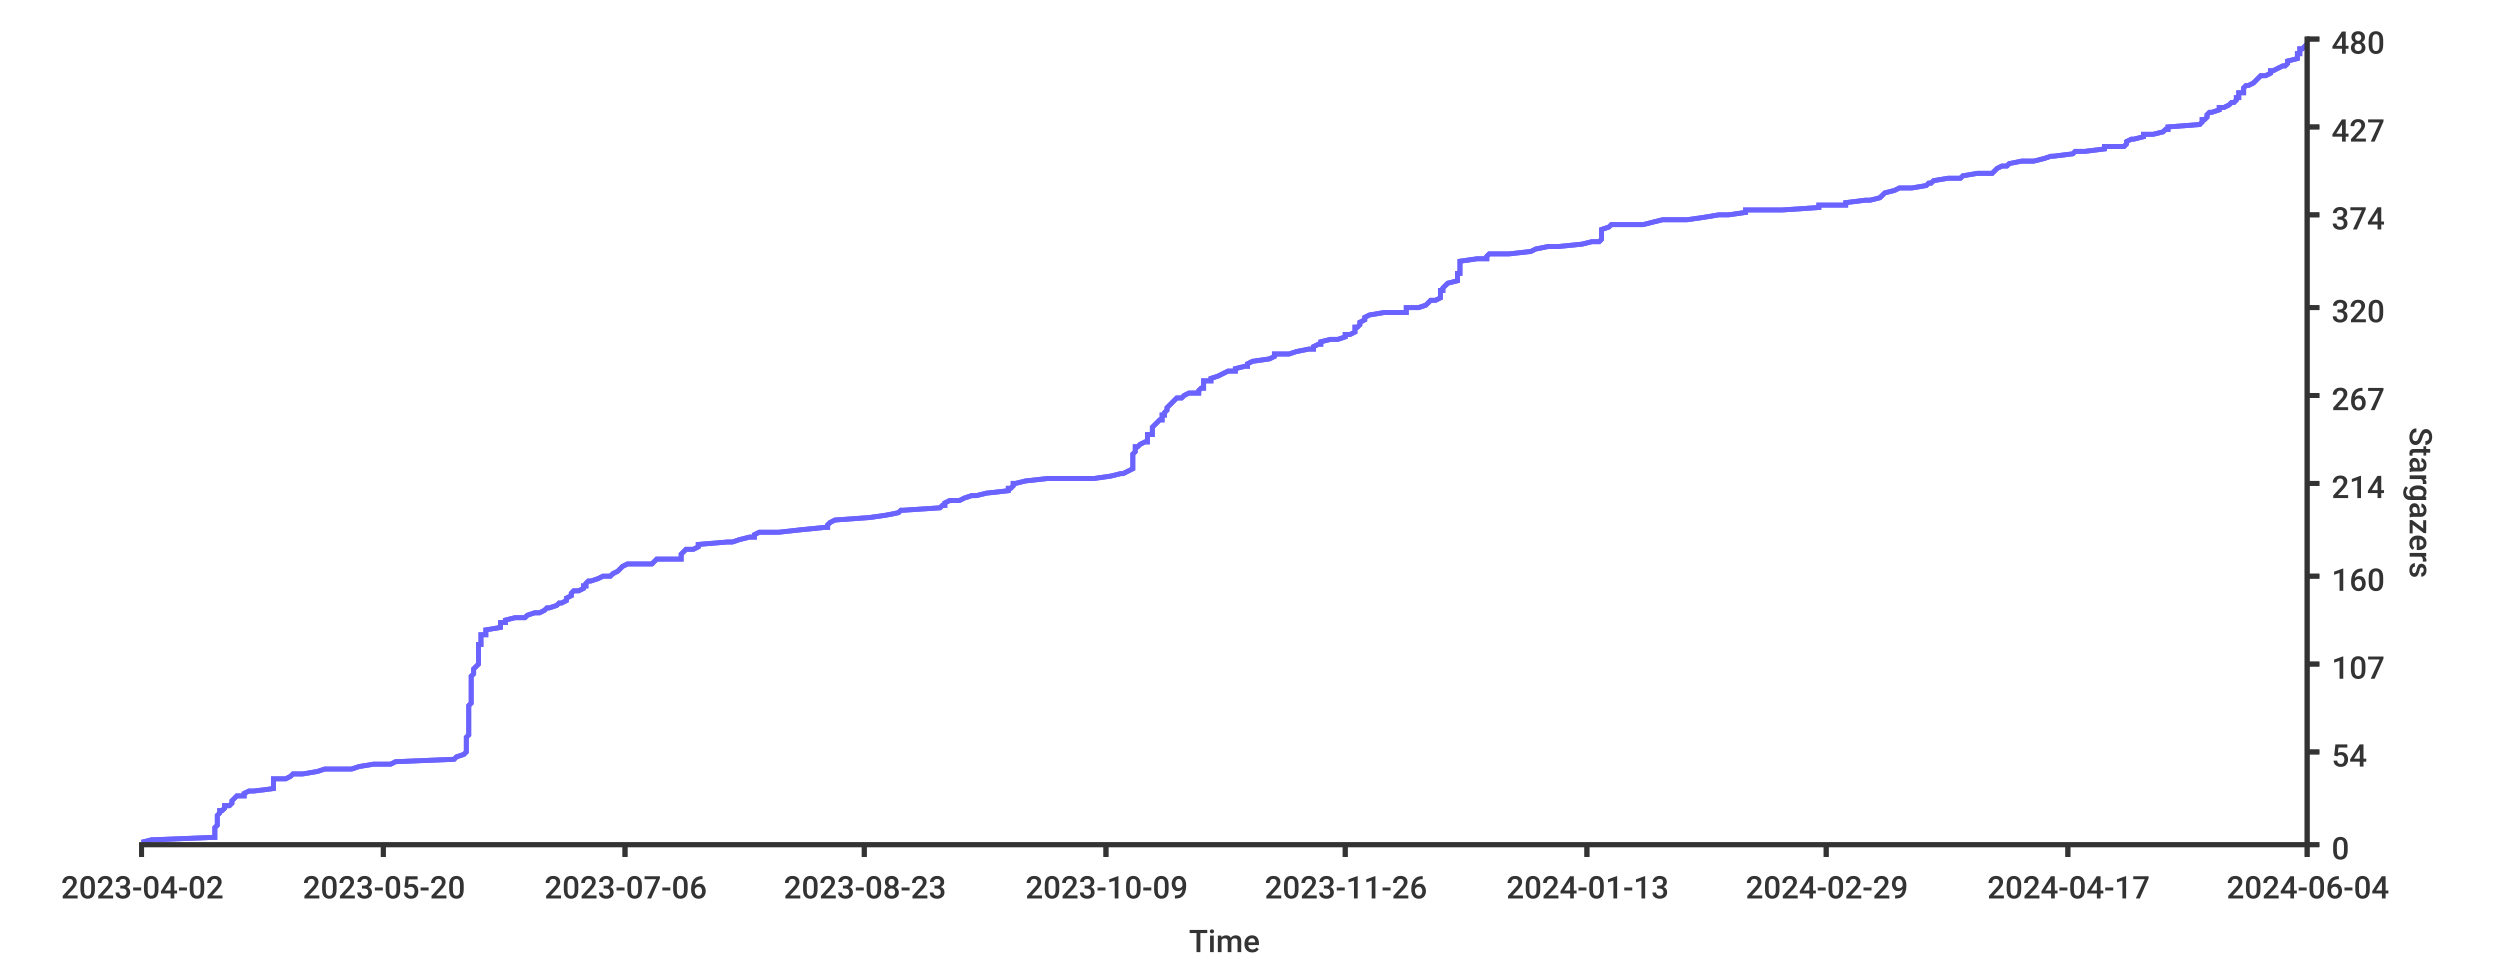
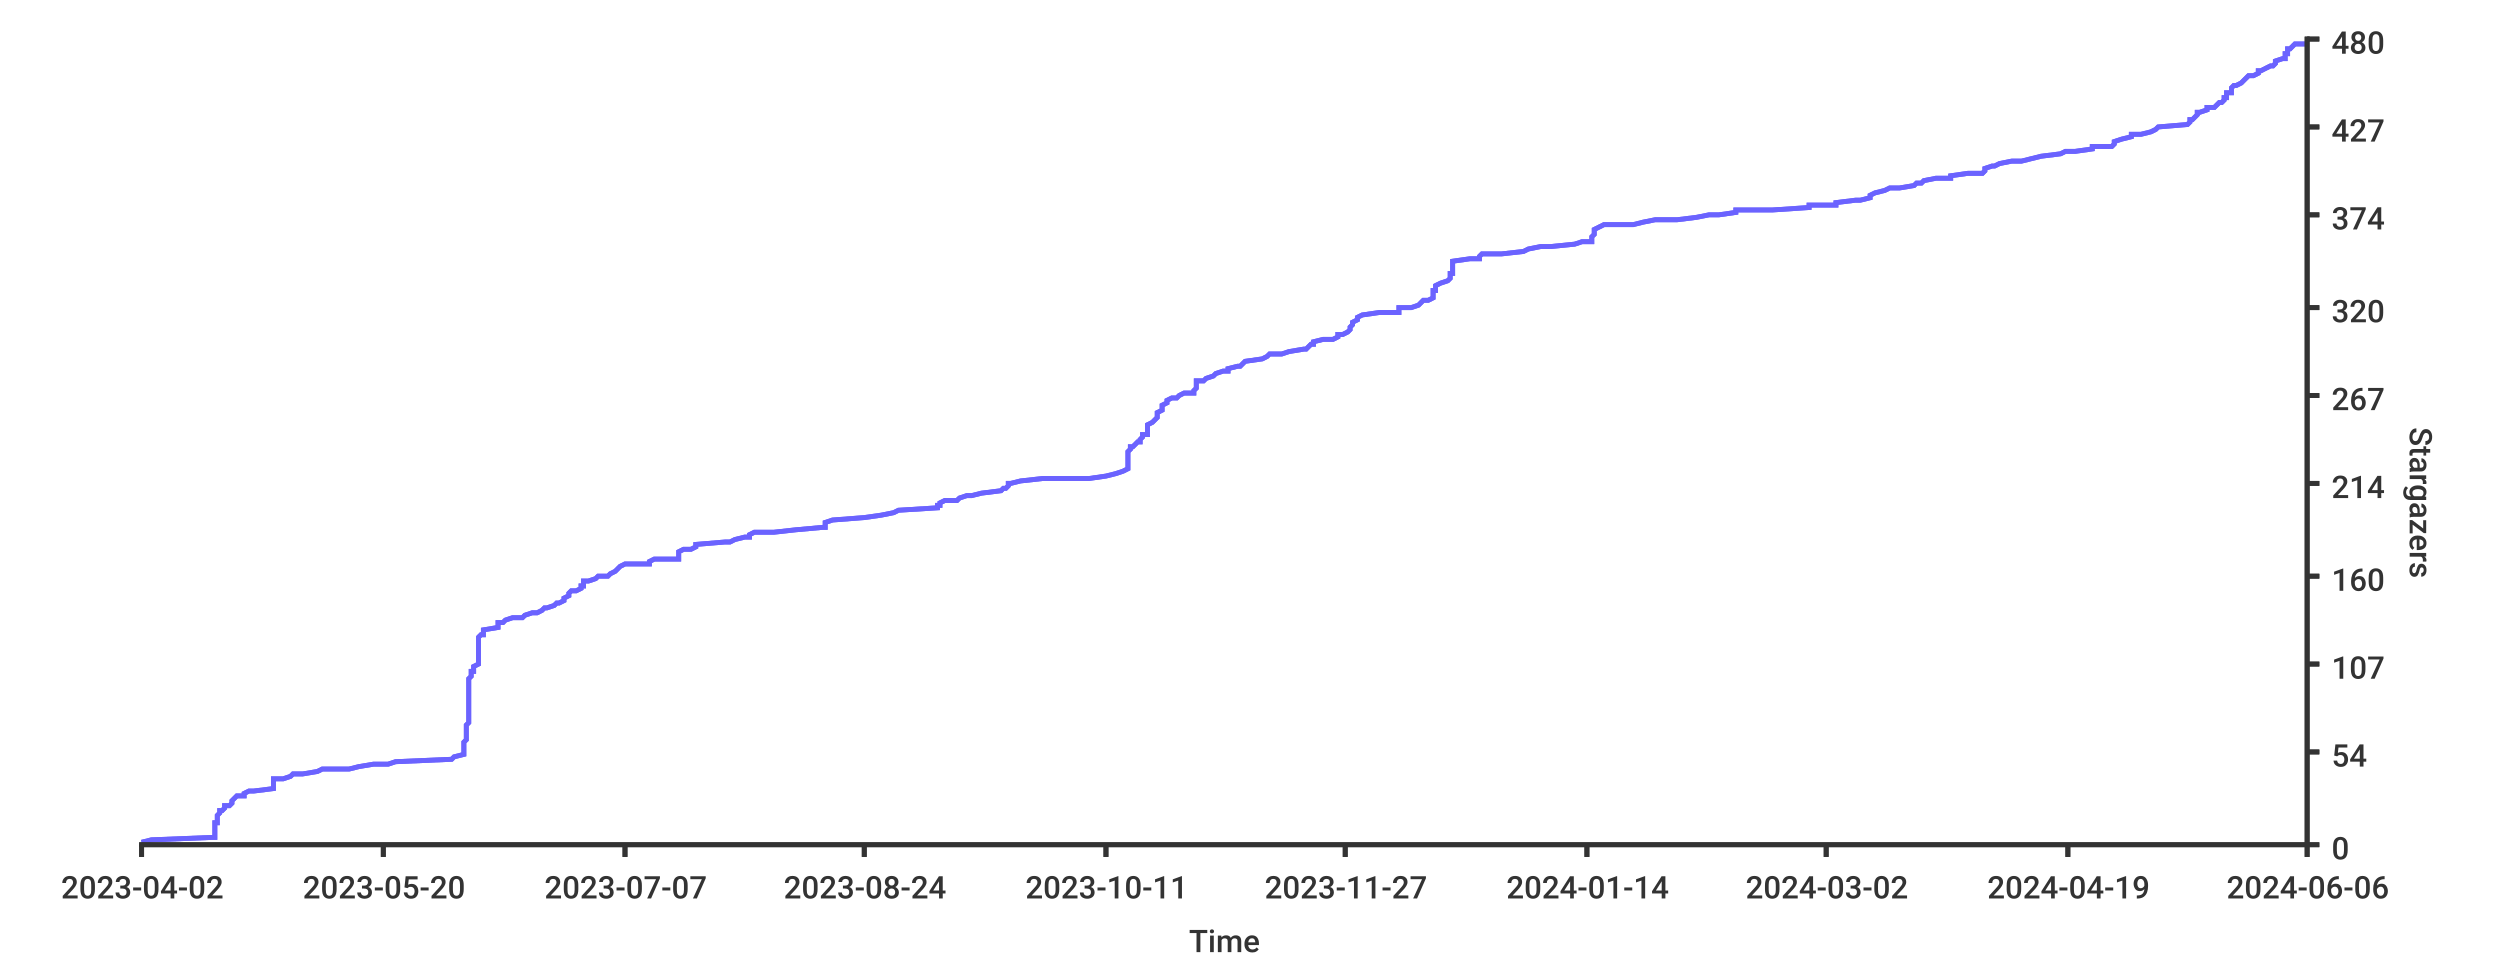
<svg xmlns="http://www.w3.org/2000/svg" width="1024px" height="400px">
  <style type="text/css">
path { fill: none; stroke: rgb(51,51,51); }
path.series { stroke: #6b63ff; }
rect.background { fill: rgb(255,255,255); stroke: none; }

text {
	stroke-width: 0;
	stroke: none;
	fill: rgba(51,51,51,1.0);
	font-size: 12.8px;
	font-family: 'Roboto Medium', sans-serif;
}
</style>
+   <rect class="background" rx="8" x="0" y="0" width="1024px" height="400px" />
  <rect x="0" y="0" width="1024px" height="400px" class="background" rx="8" />
-   <rect rx="8" x="0" y="0" width="1024px" height="400px" class="background" />
-   <path d="M 58 345 L 62 344 L 87 343 L 88 343 L 88 342 L 88 341 L 88 341 L 88 340 L 88 339 L 88 339 L 89 338 L 89 337 L 89 337 L 89 336 L 89 335 L 89 335 L 89 334 L 90 333 L 90 332 L 91 332 L 92 331 L 92 330 L 94 330 L 95 329 L 95 328 L 95 328 L 96 327 L 97 326 L 100 326 L 100 325 L 102 324 L 104 324 L 112 323 L 112 322 L 112 321 L 112 321 L 112 320 L 112 319 L 117 319 L 119 318 L 120 317 L 124 317 L 130 316 L 133 315 L 144 315 L 147 314 L 153 313 L 160 313 L 162 312 L 186 311 L 187 310 L 187 310 L 190 309 L 191 308 L 191 308 L 191 307 L 191 306 L 191 306 L 191 305 L 191 304 L 191 304 L 191 303 L 191 302 L 191 302 L 192 301 L 192 300 L 192 299 L 192 299 L 192 298 L 192 297 L 192 297 L 192 296 L 192 295 L 192 295 L 192 294 L 192 293 L 192 293 L 192 292 L 192 291 L 192 291 L 192 290 L 192 289 L 193 288 L 193 288 L 193 287 L 193 286 L 193 286 L 193 285 L 193 284 L 193 284 L 193 283 L 193 282 L 193 282 L 193 281 L 193 280 L 193 280 L 193 279 L 193 278 L 193 277 L 193 277 L 194 276 L 194 275 L 194 275 L 194 274 L 195 273 L 195 273 L 196 272 L 196 271 L 196 271 L 196 270 L 196 269 L 196 269 L 196 268 L 196 267 L 196 266 L 196 266 L 196 265 L 196 264 L 197 264 L 197 263 L 197 262 L 197 262 L 197 261 L 197 260 L 199 260 L 199 259 L 199 258 L 199 258 L 205 257 L 205 256 L 205 255 L 207 255 L 207 254 L 211 253 L 215 253 L 216 252 L 219 251 L 221 251 L 223 250 L 224 249 L 225 249 L 228 248 L 229 247 L 230 247 L 232 246 L 232 245 L 234 244 L 234 244 L 234 243 L 235 242 L 237 242 L 239 241 L 239 240 L 240 240 L 240 239 L 241 238 L 242 238 L 245 237 L 247 236 L 250 236 L 251 235 L 253 234 L 254 233 L 254 233 L 255 232 L 257 231 L 267 231 L 268 230 L 269 229 L 279 229 L 279 228 L 279 227 L 279 227 L 280 226 L 281 225 L 284 225 L 286 224 L 286 223 L 298 222 L 300 222 L 303 221 L 307 220 L 309 220 L 309 219 L 311 218 L 319 218 L 328 217 L 338 216 L 339 216 L 339 215 L 340 214 L 340 214 L 342 213 L 356 212 L 363 211 L 363 211 L 368 210 L 369 209 L 370 209 L 385 208 L 386 207 L 387 207 L 387 206 L 389 205 L 393 205 L 395 204 L 398 203 L 400 203 L 404 202 L 413 201 L 413 200 L 414 200 L 415 199 L 415 198 L 416 198 L 420 197 L 429 196 L 448 196 L 455 195 L 459 194 L 460 194 L 462 193 L 464 192 L 464 192 L 464 191 L 464 190 L 464 189 L 464 189 L 464 188 L 464 187 L 464 187 L 464 186 L 465 185 L 465 185 L 465 184 L 465 183 L 466 183 L 467 182 L 469 181 L 470 181 L 470 180 L 470 179 L 470 178 L 472 178 L 472 177 L 472 176 L 472 176 L 472 175 L 473 174 L 473 174 L 474 173 L 475 172 L 476 172 L 476 171 L 476 170 L 477 170 L 477 169 L 478 168 L 478 167 L 478 167 L 479 166 L 480 165 L 480 165 L 481 164 L 482 163 L 484 163 L 485 162 L 487 161 L 491 161 L 491 160 L 492 159 L 493 159 L 493 158 L 493 157 L 493 156 L 496 156 L 496 155 L 499 154 L 499 154 L 501 153 L 503 152 L 506 152 L 506 151 L 510 150 L 511 150 L 511 149 L 513 148 L 513 148 L 520 147 L 522 146 L 522 145 L 528 145 L 531 144 L 536 143 L 538 143 L 538 142 L 540 141 L 541 141 L 541 140 L 545 139 L 548 139 L 551 138 L 551 137 L 553 137 L 555 136 L 555 135 L 555 134 L 556 134 L 557 133 L 557 132 L 557 132 L 559 131 L 559 130 L 559 130 L 561 129 L 567 128 L 576 128 L 576 127 L 576 126 L 581 126 L 584 125 L 585 124 L 586 123 L 588 123 L 590 122 L 590 121 L 590 121 L 590 120 L 590 119 L 591 119 L 591 118 L 592 117 L 592 117 L 593 116 L 597 115 L 597 115 L 597 114 L 597 113 L 597 112 L 598 112 L 598 111 L 598 110 L 598 110 L 598 109 L 598 108 L 598 108 L 598 107 L 605 106 L 609 106 L 609 105 L 610 104 L 618 104 L 627 103 L 629 102 L 634 101 L 638 101 L 648 100 L 652 99 L 655 99 L 656 98 L 656 97 L 656 97 L 656 96 L 656 95 L 656 95 L 656 94 L 659 93 L 660 92 L 673 92 L 677 91 L 681 90 L 691 90 L 698 89 L 704 88 L 708 88 L 715 87 L 715 86 L 730 86 L 745 85 L 745 84 L 756 84 L 756 83 L 764 82 L 766 82 L 770 81 L 771 80 L 772 79 L 772 79 L 776 78 L 778 77 L 783 77 L 789 76 L 790 75 L 791 75 L 792 74 L 798 73 L 803 73 L 804 72 L 810 71 L 816 71 L 817 70 L 818 69 L 820 68 L 822 68 L 823 67 L 828 66 L 833 66 L 837 65 L 840 64 L 841 64 L 849 63 L 850 62 L 854 62 L 862 61 L 862 60 L 870 60 L 871 59 L 871 58 L 873 57 L 874 57 L 878 56 L 878 55 L 882 55 L 886 54 L 887 53 L 888 53 L 888 52 L 901 51 L 901 51 L 902 50 L 902 49 L 903 49 L 904 48 L 904 47 L 905 46 L 906 46 L 909 45 L 909 44 L 911 44 L 913 43 L 914 42 L 915 42 L 916 41 L 916 40 L 917 40 L 917 39 L 917 38 L 919 38 L 919 37 L 919 36 L 920 35 L 921 35 L 923 34 L 924 33 L 924 33 L 925 32 L 926 31 L 928 31 L 930 30 L 930 29 L 931 29 L 933 28 L 935 27 L 936 27 L 937 26 L 937 25 L 941 24 L 941 24 L 941 23 L 941 22 L 942 22 L 942 21 L 942 20 L 943 20 L 944 19 L 945 18" stroke-width="2" class="series" />
-   <path d="M 58 345 L 62 344 L 87 343 L 88 343 L 88 342 L 88 341 L 88 341 L 88 340 L 88 339 L 88 339 L 89 338 L 89 337 L 89 337 L 89 336 L 89 335 L 89 335 L 89 334 L 90 333 L 90 332 L 91 332 L 92 331 L 92 330 L 94 330 L 95 329 L 95 328 L 95 328 L 96 327 L 97 326 L 100 326 L 100 325 L 102 324 L 104 324 L 112 323 L 112 322 L 112 321 L 112 321 L 112 320 L 112 319 L 117 319 L 119 318 L 120 317 L 124 317 L 130 316 L 133 315 L 144 315 L 147 314 L 153 313 L 160 313 L 162 312 L 186 311 L 187 310 L 187 310 L 190 309 L 191 308 L 191 308 L 191 307 L 191 306 L 191 306 L 191 305 L 191 304 L 191 304 L 191 303 L 191 302 L 191 302 L 192 301 L 192 300 L 192 299 L 192 299 L 192 298 L 192 297 L 192 297 L 192 296 L 192 295 L 192 295 L 192 294 L 192 293 L 192 293 L 192 292 L 192 291 L 192 291 L 192 290 L 192 289 L 193 288 L 193 288 L 193 287 L 193 286 L 193 286 L 193 285 L 193 284 L 193 284 L 193 283 L 193 282 L 193 282 L 193 281 L 193 280 L 193 280 L 193 279 L 193 278 L 193 277 L 193 277 L 194 276 L 194 275 L 194 275 L 194 274 L 195 273 L 195 273 L 196 272 L 196 271 L 196 271 L 196 270 L 196 269 L 196 269 L 196 268 L 196 267 L 196 266 L 196 266 L 196 265 L 196 264 L 197 264 L 197 263 L 197 262 L 197 262 L 197 261 L 197 260 L 199 260 L 199 259 L 199 258 L 199 258 L 205 257 L 205 256 L 205 255 L 207 255 L 207 254 L 211 253 L 215 253 L 216 252 L 219 251 L 221 251 L 223 250 L 224 249 L 225 249 L 228 248 L 229 247 L 230 247 L 232 246 L 232 245 L 234 244 L 234 244 L 234 243 L 235 242 L 237 242 L 239 241 L 239 240 L 240 240 L 240 239 L 241 238 L 242 238 L 245 237 L 247 236 L 250 236 L 251 235 L 253 234 L 254 233 L 254 233 L 255 232 L 257 231 L 267 231 L 268 230 L 269 229 L 279 229 L 279 228 L 279 227 L 279 227 L 280 226 L 281 225 L 284 225 L 286 224 L 286 223 L 298 222 L 300 222 L 303 221 L 307 220 L 309 220 L 309 219 L 311 218 L 319 218 L 328 217 L 338 216 L 339 216 L 339 215 L 340 214 L 340 214 L 342 213 L 356 212 L 363 211 L 363 211 L 368 210 L 369 209 L 370 209 L 385 208 L 386 207 L 387 207 L 387 206 L 389 205 L 393 205 L 395 204 L 398 203 L 400 203 L 404 202 L 413 201 L 413 200 L 414 200 L 415 199 L 415 198 L 416 198 L 420 197 L 429 196 L 448 196 L 455 195 L 459 194 L 460 194 L 462 193 L 464 192 L 464 192 L 464 191 L 464 190 L 464 189 L 464 189 L 464 188 L 464 187 L 464 187 L 464 186 L 465 185 L 465 185 L 465 184 L 465 183 L 466 183 L 467 182 L 469 181 L 470 181 L 470 180 L 470 179 L 470 178 L 472 178 L 472 177 L 472 176 L 472 176 L 472 175 L 473 174 L 473 174 L 474 173 L 475 172 L 476 172 L 476 171 L 476 170 L 477 170 L 477 169 L 478 168 L 478 167 L 478 167 L 479 166 L 480 165 L 480 165 L 481 164 L 482 163 L 484 163 L 485 162 L 487 161 L 491 161 L 491 160 L 492 159 L 493 159 L 493 158 L 493 157 L 493 156 L 496 156 L 496 155 L 499 154 L 499 154 L 501 153 L 503 152 L 506 152 L 506 151 L 510 150 L 511 150 L 511 149 L 513 148 L 513 148 L 520 147 L 522 146 L 522 145 L 528 145 L 531 144 L 536 143 L 538 143 L 538 142 L 540 141 L 541 141 L 541 140 L 545 139 L 548 139 L 551 138 L 551 137 L 553 137 L 555 136 L 555 135 L 555 134 L 556 134 L 557 133 L 557 132 L 557 132 L 559 131 L 559 130 L 559 130 L 561 129 L 567 128 L 576 128 L 576 127 L 576 126 L 581 126 L 584 125 L 585 124 L 586 123 L 588 123 L 590 122 L 590 121 L 590 121 L 590 120 L 590 119 L 591 119 L 591 118 L 592 117 L 592 117 L 593 116 L 597 115 L 597 115 L 597 114 L 597 113 L 597 112 L 598 112 L 598 111 L 598 110 L 598 110 L 598 109 L 598 108 L 598 108 L 598 107 L 605 106 L 609 106 L 609 105 L 610 104 L 618 104 L 627 103 L 629 102 L 634 101 L 638 101 L 648 100 L 652 99 L 655 99 L 656 98 L 656 97 L 656 97 L 656 96 L 656 95 L 656 95 L 656 94 L 659 93 L 660 92 L 673 92 L 677 91 L 681 90 L 691 90 L 698 89 L 704 88 L 708 88 L 715 87 L 715 86 L 730 86 L 745 85 L 745 84 L 756 84 L 756 83 L 764 82 L 766 82 L 770 81 L 771 80 L 772 79 L 772 79 L 776 78 L 778 77 L 783 77 L 789 76 L 790 75 L 791 75 L 792 74 L 798 73 L 803 73 L 804 72 L 810 71 L 816 71 L 817 70 L 818 69 L 820 68 L 822 68 L 823 67 L 828 66 L 833 66 L 837 65 L 840 64 L 841 64 L 849 63 L 850 62 L 854 62 L 862 61 L 862 60 L 870 60 L 871 59 L 871 58 L 873 57 L 874 57 L 878 56 L 878 55 L 882 55 L 886 54 L 887 53 L 888 53 L 888 52 L 901 51 L 901 51 L 902 50 L 902 49 L 903 49 L 904 48 L 904 47 L 905 46 L 906 46 L 909 45 L 909 44 L 911 44 L 913 43 L 914 42 L 915 42 L 916 41 L 916 40 L 917 40 L 917 39 L 917 38 L 919 38 L 919 37 L 919 36 L 920 35 L 921 35 L 923 34 L 924 33 L 924 33 L 925 32 L 926 31 L 928 31 L 930 30 L 930 29 L 931 29 L 933 28 L 935 27 L 936 27 L 937 26 L 937 25 L 941 24 L 941 24 L 941 23 L 941 22 L 942 22 L 942 21 L 942 20 L 943 20 L 944 19 L 945 18" stroke-width="2" class="series" />
+   <path stroke-width="2" class="series" d="M 58 345 L 62 344 L 87 343 L 88 343 L 88 342 L 88 341 L 88 341 L 88 340 L 88 339 L 88 339 L 88 338 L 88 337 L 89 337 L 89 336 L 89 335 L 89 335 L 89 334 L 90 333 L 90 332 L 91 332 L 92 331 L 92 330 L 94 330 L 95 329 L 95 328 L 95 328 L 96 327 L 97 326 L 100 326 L 100 325 L 102 324 L 104 324 L 112 323 L 112 322 L 112 321 L 112 321 L 112 320 L 112 319 L 116 319 L 119 318 L 120 317 L 124 317 L 130 316 L 132 315 L 143 315 L 147 314 L 153 313 L 159 313 L 162 312 L 185 311 L 186 310 L 186 310 L 190 309 L 190 308 L 190 308 L 190 307 L 190 306 L 190 306 L 190 305 L 190 304 L 190 304 L 191 303 L 191 302 L 191 302 L 191 301 L 191 300 L 191 299 L 191 299 L 191 298 L 191 297 L 191 297 L 192 296 L 192 295 L 192 295 L 192 294 L 192 293 L 192 293 L 192 292 L 192 291 L 192 291 L 192 290 L 192 289 L 192 288 L 192 288 L 192 287 L 192 286 L 192 286 L 192 285 L 192 284 L 192 284 L 192 283 L 192 282 L 192 282 L 192 281 L 192 280 L 192 280 L 192 279 L 192 278 L 193 277 L 193 277 L 193 276 L 193 275 L 194 275 L 194 274 L 194 273 L 194 273 L 196 272 L 196 271 L 196 271 L 196 270 L 196 269 L 196 269 L 196 268 L 196 267 L 196 266 L 196 266 L 196 265 L 196 264 L 196 264 L 196 263 L 196 262 L 196 262 L 196 261 L 197 260 L 198 260 L 198 259 L 198 258 L 198 258 L 204 257 L 204 256 L 204 255 L 206 255 L 207 254 L 210 253 L 214 253 L 215 252 L 218 251 L 220 251 L 222 250 L 223 249 L 224 249 L 227 248 L 228 247 L 229 247 L 231 246 L 231 245 L 233 244 L 233 244 L 233 243 L 234 242 L 236 242 L 238 241 L 238 240 L 239 240 L 239 239 L 239 238 L 241 238 L 244 237 L 245 236 L 249 236 L 250 235 L 252 234 L 253 233 L 253 233 L 254 232 L 256 231 L 266 231 L 266 230 L 268 229 L 278 229 L 278 228 L 278 227 L 278 227 L 278 226 L 280 225 L 283 225 L 285 224 L 285 223 L 297 222 L 299 222 L 301 221 L 305 220 L 307 220 L 307 219 L 309 218 L 317 218 L 326 217 L 337 216 L 338 216 L 338 215 L 338 214 L 338 214 L 341 213 L 354 212 L 361 211 L 361 211 L 366 210 L 368 209 L 368 209 L 384 208 L 384 207 L 385 207 L 385 206 L 387 205 L 392 205 L 393 204 L 396 203 L 398 203 L 402 202 L 410 201 L 411 200 L 412 200 L 413 199 L 413 198 L 414 198 L 418 197 L 427 196 L 446 196 L 453 195 L 457 194 L 457 194 L 460 193 L 462 192 L 462 192 L 462 191 L 462 190 L 462 189 L 462 189 L 462 188 L 462 187 L 462 187 L 462 186 L 462 185 L 462 185 L 463 184 L 463 183 L 464 183 L 465 182 L 466 181 L 467 181 L 467 180 L 468 179 L 468 178 L 470 178 L 470 177 L 470 176 L 470 176 L 470 175 L 470 174 L 470 174 L 472 173 L 473 172 L 473 172 L 474 171 L 474 170 L 474 170 L 474 169 L 476 168 L 476 167 L 476 167 L 476 166 L 478 165 L 478 165 L 478 164 L 480 163 L 482 163 L 483 162 L 485 161 L 489 161 L 489 160 L 490 159 L 490 159 L 490 158 L 490 157 L 490 156 L 493 156 L 494 155 L 497 154 L 497 154 L 498 153 L 501 152 L 503 152 L 503 151 L 507 150 L 508 150 L 509 149 L 510 148 L 510 148 L 517 147 L 519 146 L 520 145 L 525 145 L 528 144 L 534 143 L 535 143 L 536 142 L 537 141 L 538 141 L 538 140 L 542 139 L 546 139 L 548 138 L 548 137 L 550 137 L 552 136 L 553 135 L 553 134 L 553 134 L 554 133 L 554 132 L 554 132 L 556 131 L 556 130 L 556 130 L 558 129 L 565 128 L 573 128 L 573 127 L 573 126 L 578 126 L 581 125 L 582 124 L 583 123 L 585 123 L 587 122 L 587 121 L 587 121 L 587 120 L 587 119 L 588 119 L 588 118 L 588 117 L 588 117 L 590 116 L 593 115 L 593 115 L 594 114 L 594 113 L 594 112 L 595 112 L 595 111 L 595 110 L 595 110 L 595 109 L 595 108 L 595 108 L 595 107 L 602 106 L 606 106 L 606 105 L 607 104 L 615 104 L 624 103 L 626 102 L 631 101 L 635 101 L 645 100 L 648 99 L 652 99 L 652 98 L 652 97 L 652 97 L 653 96 L 653 95 L 653 95 L 653 94 L 655 93 L 657 92 L 669 92 L 673 91 L 678 90 L 687 90 L 695 89 L 700 88 L 704 88 L 711 87 L 711 86 L 726 86 L 741 85 L 741 84 L 752 84 L 752 83 L 760 82 L 762 82 L 766 81 L 766 80 L 768 79 L 768 79 L 772 78 L 774 77 L 778 77 L 784 76 L 785 75 L 787 75 L 788 74 L 793 73 L 799 73 L 799 72 L 806 71 L 812 71 L 813 70 L 813 69 L 816 68 L 817 68 L 819 67 L 824 66 L 828 66 L 832 65 L 836 64 L 836 64 L 844 63 L 846 62 L 850 62 L 857 61 L 857 60 L 865 60 L 866 59 L 866 58 L 869 57 L 869 57 L 873 56 L 873 55 L 877 55 L 881 54 L 883 53 L 883 53 L 884 52 L 896 51 L 896 51 L 897 50 L 897 49 L 898 49 L 899 48 L 900 47 L 900 46 L 901 46 L 904 45 L 904 44 L 907 44 L 908 43 L 909 42 L 910 42 L 911 41 L 911 40 L 912 40 L 912 39 L 912 38 L 914 38 L 914 37 L 914 36 L 915 35 L 916 35 L 918 34 L 919 33 L 919 33 L 920 32 L 921 31 L 923 31 L 925 30 L 925 29 L 926 29 L 928 28 L 930 27 L 931 27 L 932 26 L 932 25 L 935 24 L 936 24 L 936 23 L 936 22 L 937 22 L 937 21 L 937 20 L 938 20 L 939 19 L 940 18 L 945 18" />
+   <path stroke-width="2" class="series" d="M 58 345 L 62 344 L 87 343 L 88 343 L 88 342 L 88 341 L 88 341 L 88 340 L 88 339 L 88 339 L 88 338 L 88 337 L 89 337 L 89 336 L 89 335 L 89 335 L 89 334 L 90 333 L 90 332 L 91 332 L 92 331 L 92 330 L 94 330 L 95 329 L 95 328 L 95 328 L 96 327 L 97 326 L 100 326 L 100 325 L 102 324 L 104 324 L 112 323 L 112 322 L 112 321 L 112 321 L 112 320 L 112 319 L 116 319 L 119 318 L 120 317 L 124 317 L 130 316 L 132 315 L 143 315 L 147 314 L 153 313 L 159 313 L 162 312 L 185 311 L 186 310 L 186 310 L 190 309 L 190 308 L 190 308 L 190 307 L 190 306 L 190 306 L 190 305 L 190 304 L 190 304 L 191 303 L 191 302 L 191 302 L 191 301 L 191 300 L 191 299 L 191 299 L 191 298 L 191 297 L 191 297 L 192 296 L 192 295 L 192 295 L 192 294 L 192 293 L 192 293 L 192 292 L 192 291 L 192 291 L 192 290 L 192 289 L 192 288 L 192 288 L 192 287 L 192 286 L 192 286 L 192 285 L 192 284 L 192 284 L 192 283 L 192 282 L 192 282 L 192 281 L 192 280 L 192 280 L 192 279 L 192 278 L 193 277 L 193 277 L 193 276 L 193 275 L 194 275 L 194 274 L 194 273 L 194 273 L 196 272 L 196 271 L 196 271 L 196 270 L 196 269 L 196 269 L 196 268 L 196 267 L 196 266 L 196 266 L 196 265 L 196 264 L 196 264 L 196 263 L 196 262 L 196 262 L 196 261 L 197 260 L 198 260 L 198 259 L 198 258 L 198 258 L 204 257 L 204 256 L 204 255 L 206 255 L 207 254 L 210 253 L 214 253 L 215 252 L 218 251 L 220 251 L 222 250 L 223 249 L 224 249 L 227 248 L 228 247 L 229 247 L 231 246 L 231 245 L 233 244 L 233 244 L 233 243 L 234 242 L 236 242 L 238 241 L 238 240 L 239 240 L 239 239 L 239 238 L 241 238 L 244 237 L 245 236 L 249 236 L 250 235 L 252 234 L 253 233 L 253 233 L 254 232 L 256 231 L 266 231 L 266 230 L 268 229 L 278 229 L 278 228 L 278 227 L 278 227 L 278 226 L 280 225 L 283 225 L 285 224 L 285 223 L 297 222 L 299 222 L 301 221 L 305 220 L 307 220 L 307 219 L 309 218 L 317 218 L 326 217 L 337 216 L 338 216 L 338 215 L 338 214 L 338 214 L 341 213 L 354 212 L 361 211 L 361 211 L 366 210 L 368 209 L 368 209 L 384 208 L 384 207 L 385 207 L 385 206 L 387 205 L 392 205 L 393 204 L 396 203 L 398 203 L 402 202 L 410 201 L 411 200 L 412 200 L 413 199 L 413 198 L 414 198 L 418 197 L 427 196 L 446 196 L 453 195 L 457 194 L 457 194 L 460 193 L 462 192 L 462 192 L 462 191 L 462 190 L 462 189 L 462 189 L 462 188 L 462 187 L 462 187 L 462 186 L 462 185 L 462 185 L 463 184 L 463 183 L 464 183 L 465 182 L 466 181 L 467 181 L 467 180 L 468 179 L 468 178 L 470 178 L 470 177 L 470 176 L 470 176 L 470 175 L 470 174 L 470 174 L 472 173 L 473 172 L 473 172 L 474 171 L 474 170 L 474 170 L 474 169 L 476 168 L 476 167 L 476 167 L 476 166 L 478 165 L 478 165 L 478 164 L 480 163 L 482 163 L 483 162 L 485 161 L 489 161 L 489 160 L 490 159 L 490 159 L 490 158 L 490 157 L 490 156 L 493 156 L 494 155 L 497 154 L 497 154 L 498 153 L 501 152 L 503 152 L 503 151 L 507 150 L 508 150 L 509 149 L 510 148 L 510 148 L 517 147 L 519 146 L 520 145 L 525 145 L 528 144 L 534 143 L 535 143 L 536 142 L 537 141 L 538 141 L 538 140 L 542 139 L 546 139 L 548 138 L 548 137 L 550 137 L 552 136 L 553 135 L 553 134 L 553 134 L 554 133 L 554 132 L 554 132 L 556 131 L 556 130 L 556 130 L 558 129 L 565 128 L 573 128 L 573 127 L 573 126 L 578 126 L 581 125 L 582 124 L 583 123 L 585 123 L 587 122 L 587 121 L 587 121 L 587 120 L 587 119 L 588 119 L 588 118 L 588 117 L 588 117 L 590 116 L 593 115 L 593 115 L 594 114 L 594 113 L 594 112 L 595 112 L 595 111 L 595 110 L 595 110 L 595 109 L 595 108 L 595 108 L 595 107 L 602 106 L 606 106 L 606 105 L 607 104 L 615 104 L 624 103 L 626 102 L 631 101 L 635 101 L 645 100 L 648 99 L 652 99 L 652 98 L 652 97 L 652 97 L 653 96 L 653 95 L 653 95 L 653 94 L 655 93 L 657 92 L 669 92 L 673 91 L 678 90 L 687 90 L 695 89 L 700 88 L 704 88 L 711 87 L 711 86 L 726 86 L 741 85 L 741 84 L 752 84 L 752 83 L 760 82 L 762 82 L 766 81 L 766 80 L 768 79 L 768 79 L 772 78 L 774 77 L 778 77 L 784 76 L 785 75 L 787 75 L 788 74 L 793 73 L 799 73 L 799 72 L 806 71 L 812 71 L 813 70 L 813 69 L 816 68 L 817 68 L 819 67 L 824 66 L 828 66 L 832 65 L 836 64 L 836 64 L 844 63 L 846 62 L 850 62 L 857 61 L 857 60 L 865 60 L 866 59 L 866 58 L 869 57 L 869 57 L 873 56 L 873 55 L 877 55 L 881 54 L 883 53 L 883 53 L 884 52 L 896 51 L 896 51 L 897 50 L 897 49 L 898 49 L 899 48 L 900 47 L 900 46 L 901 46 L 904 45 L 904 44 L 907 44 L 908 43 L 909 42 L 910 42 L 911 41 L 911 40 L 912 40 L 912 39 L 912 38 L 914 38 L 914 37 L 914 36 L 915 35 L 916 35 L 918 34 L 919 33 L 919 33 L 920 32 L 921 31 L 923 31 L 925 30 L 925 29 L 926 29 L 928 28 L 930 27 L 931 27 L 932 26 L 932 25 L 935 24 L 936 24 L 936 23 L 936 22 L 937 22 L 937 21 L 937 20 L 938 20 L 939 19 L 940 18 L 945 18" />
  <path stroke-width="2" d="M 945 346 L 945 15" />
-   <path d="M 945 346 L 945 15" stroke-width="2" />
+   <path stroke-width="2" d="M 945 346 L 945 15" />
  <path stroke-width="2" d="M 945 346 L 950 346" />
  <path stroke-width="2" d="M 945 346 L 950 346" />
  <text x="955" y="352">0</text>
  <path stroke-width="2" d="M 945 308 L 950 308" />
  <path stroke-width="2" d="M 945 308 L 950 308" />
  <text x="955" y="314">54</text>
  <path stroke-width="2" d="M 945 272 L 950 272" />
  <path stroke-width="2" d="M 945 272 L 950 272" />
  <text x="955" y="278">107</text>
-   <path d="M 945 236 L 950 236" stroke-width="2" />
  <path stroke-width="2" d="M 945 236 L 950 236" />
-   <text x="955" y="242">160</text>
+   <path stroke-width="2" d="M 945 236 L 950 236" />
+   <text y="242" x="955">160</text>
+   <path d="M 945 198 L 950 198" stroke-width="2" />
  <path stroke-width="2" d="M 945 198 L 950 198" />
-   <path stroke-width="2" d="M 945 198 L 950 198" />
-   <text y="204" x="955">214</text>
+   <text x="955" y="204">214</text>
  <path stroke-width="2" d="M 945 162 L 950 162" />
  <path stroke-width="2" d="M 945 162 L 950 162" />
-   <text y="168" x="955">267</text>
+   <text x="955" y="168">267</text>
  <path stroke-width="2" d="M 945 126 L 950 126" />
  <path stroke-width="2" d="M 945 126 L 950 126" />
  <text x="955" y="132">320</text>
  <path stroke-width="2" d="M 945 88 L 950 88" />
  <path stroke-width="2" d="M 945 88 L 950 88" />
  <text x="955" y="94">374</text>
  <path stroke-width="2" d="M 945 52 L 950 52" />
-   <path stroke-width="2" d="M 945 52 L 950 52" />
+   <path d="M 945 52 L 950 52" stroke-width="2" />
  <text x="955" y="58">427</text>
  <path stroke-width="2" d="M 945 16 L 950 16" />
  <path stroke-width="2" d="M 945 16 L 950 16" />
  <text x="955" y="22">480</text>
-   <text y="175" transform="rotate(90.00,987,175)" x="987">Stargazers</text>
-   <path stroke-width="2" d="M 57 346 L 945 346" />
+   <text x="987" y="175" transform="rotate(90.00,987,175)">Stargazers</text>
+   <path d="M 57 346 L 945 346" stroke-width="2" />
  <path stroke-width="2" d="M 57 346 L 945 346" />
  <path stroke-width="2" d="M 58 346 L 58 351" />
  <path stroke-width="2" d="M 58 346 L 58 351" />
-   <text x="25" y="368">2023-04-02</text>
+   <text y="368" x="25">2023-04-02</text>
  <path stroke-width="2" d="M 157 346 L 157 351" />
  <path stroke-width="2" d="M 157 346 L 157 351" />
  <text x="124" y="368">2023-05-20</text>
  <path stroke-width="2" d="M 256 346 L 256 351" />
-   <path d="M 256 346 L 256 351" stroke-width="2" />
-   <text x="223" y="368">2023-07-06</text>
+   <path stroke-width="2" d="M 256 346 L 256 351" />
+   <text x="223" y="368">2023-07-07</text>
  <path stroke-width="2" d="M 354 346 L 354 351" />
  <path stroke-width="2" d="M 354 346 L 354 351" />
-   <text x="321" y="368">2023-08-23</text>
+   <text x="321" y="368">2023-08-24</text>
  <path stroke-width="2" d="M 453 346 L 453 351" />
  <path stroke-width="2" d="M 453 346 L 453 351" />
-   <text x="420" y="368">2023-10-09</text>
+   <text x="420" y="368">2023-10-11</text>
  <path stroke-width="2" d="M 551 346 L 551 351" />
  <path stroke-width="2" d="M 551 346 L 551 351" />
-   <text y="368" x="518">2023-11-26</text>
+   <text x="518" y="368">2023-11-27</text>
  <path stroke-width="2" d="M 650 346 L 650 351" />
  <path stroke-width="2" d="M 650 346 L 650 351" />
-   <text y="368" x="617">2024-01-13</text>
+   <text x="617" y="368">2024-01-14</text>
  <path stroke-width="2" d="M 748 346 L 748 351" />
  <path stroke-width="2" d="M 748 346 L 748 351" />
-   <text x="715" y="368">2024-02-29</text>
+   <text x="715" y="368">2024-03-02</text>
  <path stroke-width="2" d="M 847 346 L 847 351" />
-   <path d="M 847 346 L 847 351" stroke-width="2" />
-   <text y="368" x="814">2024-04-17</text>
+   <path stroke-width="2" d="M 847 346 L 847 351" />
+   <text x="814" y="368">2024-04-19</text>
  <path stroke-width="2" d="M 945 346 L 945 351" />
  <path stroke-width="2" d="M 945 346 L 945 351" />
-   <text x="912" y="368">2024-06-04</text>
+   <text x="912" y="368">2024-06-06</text>
  <text x="487" y="390">Time</text>
</svg>
